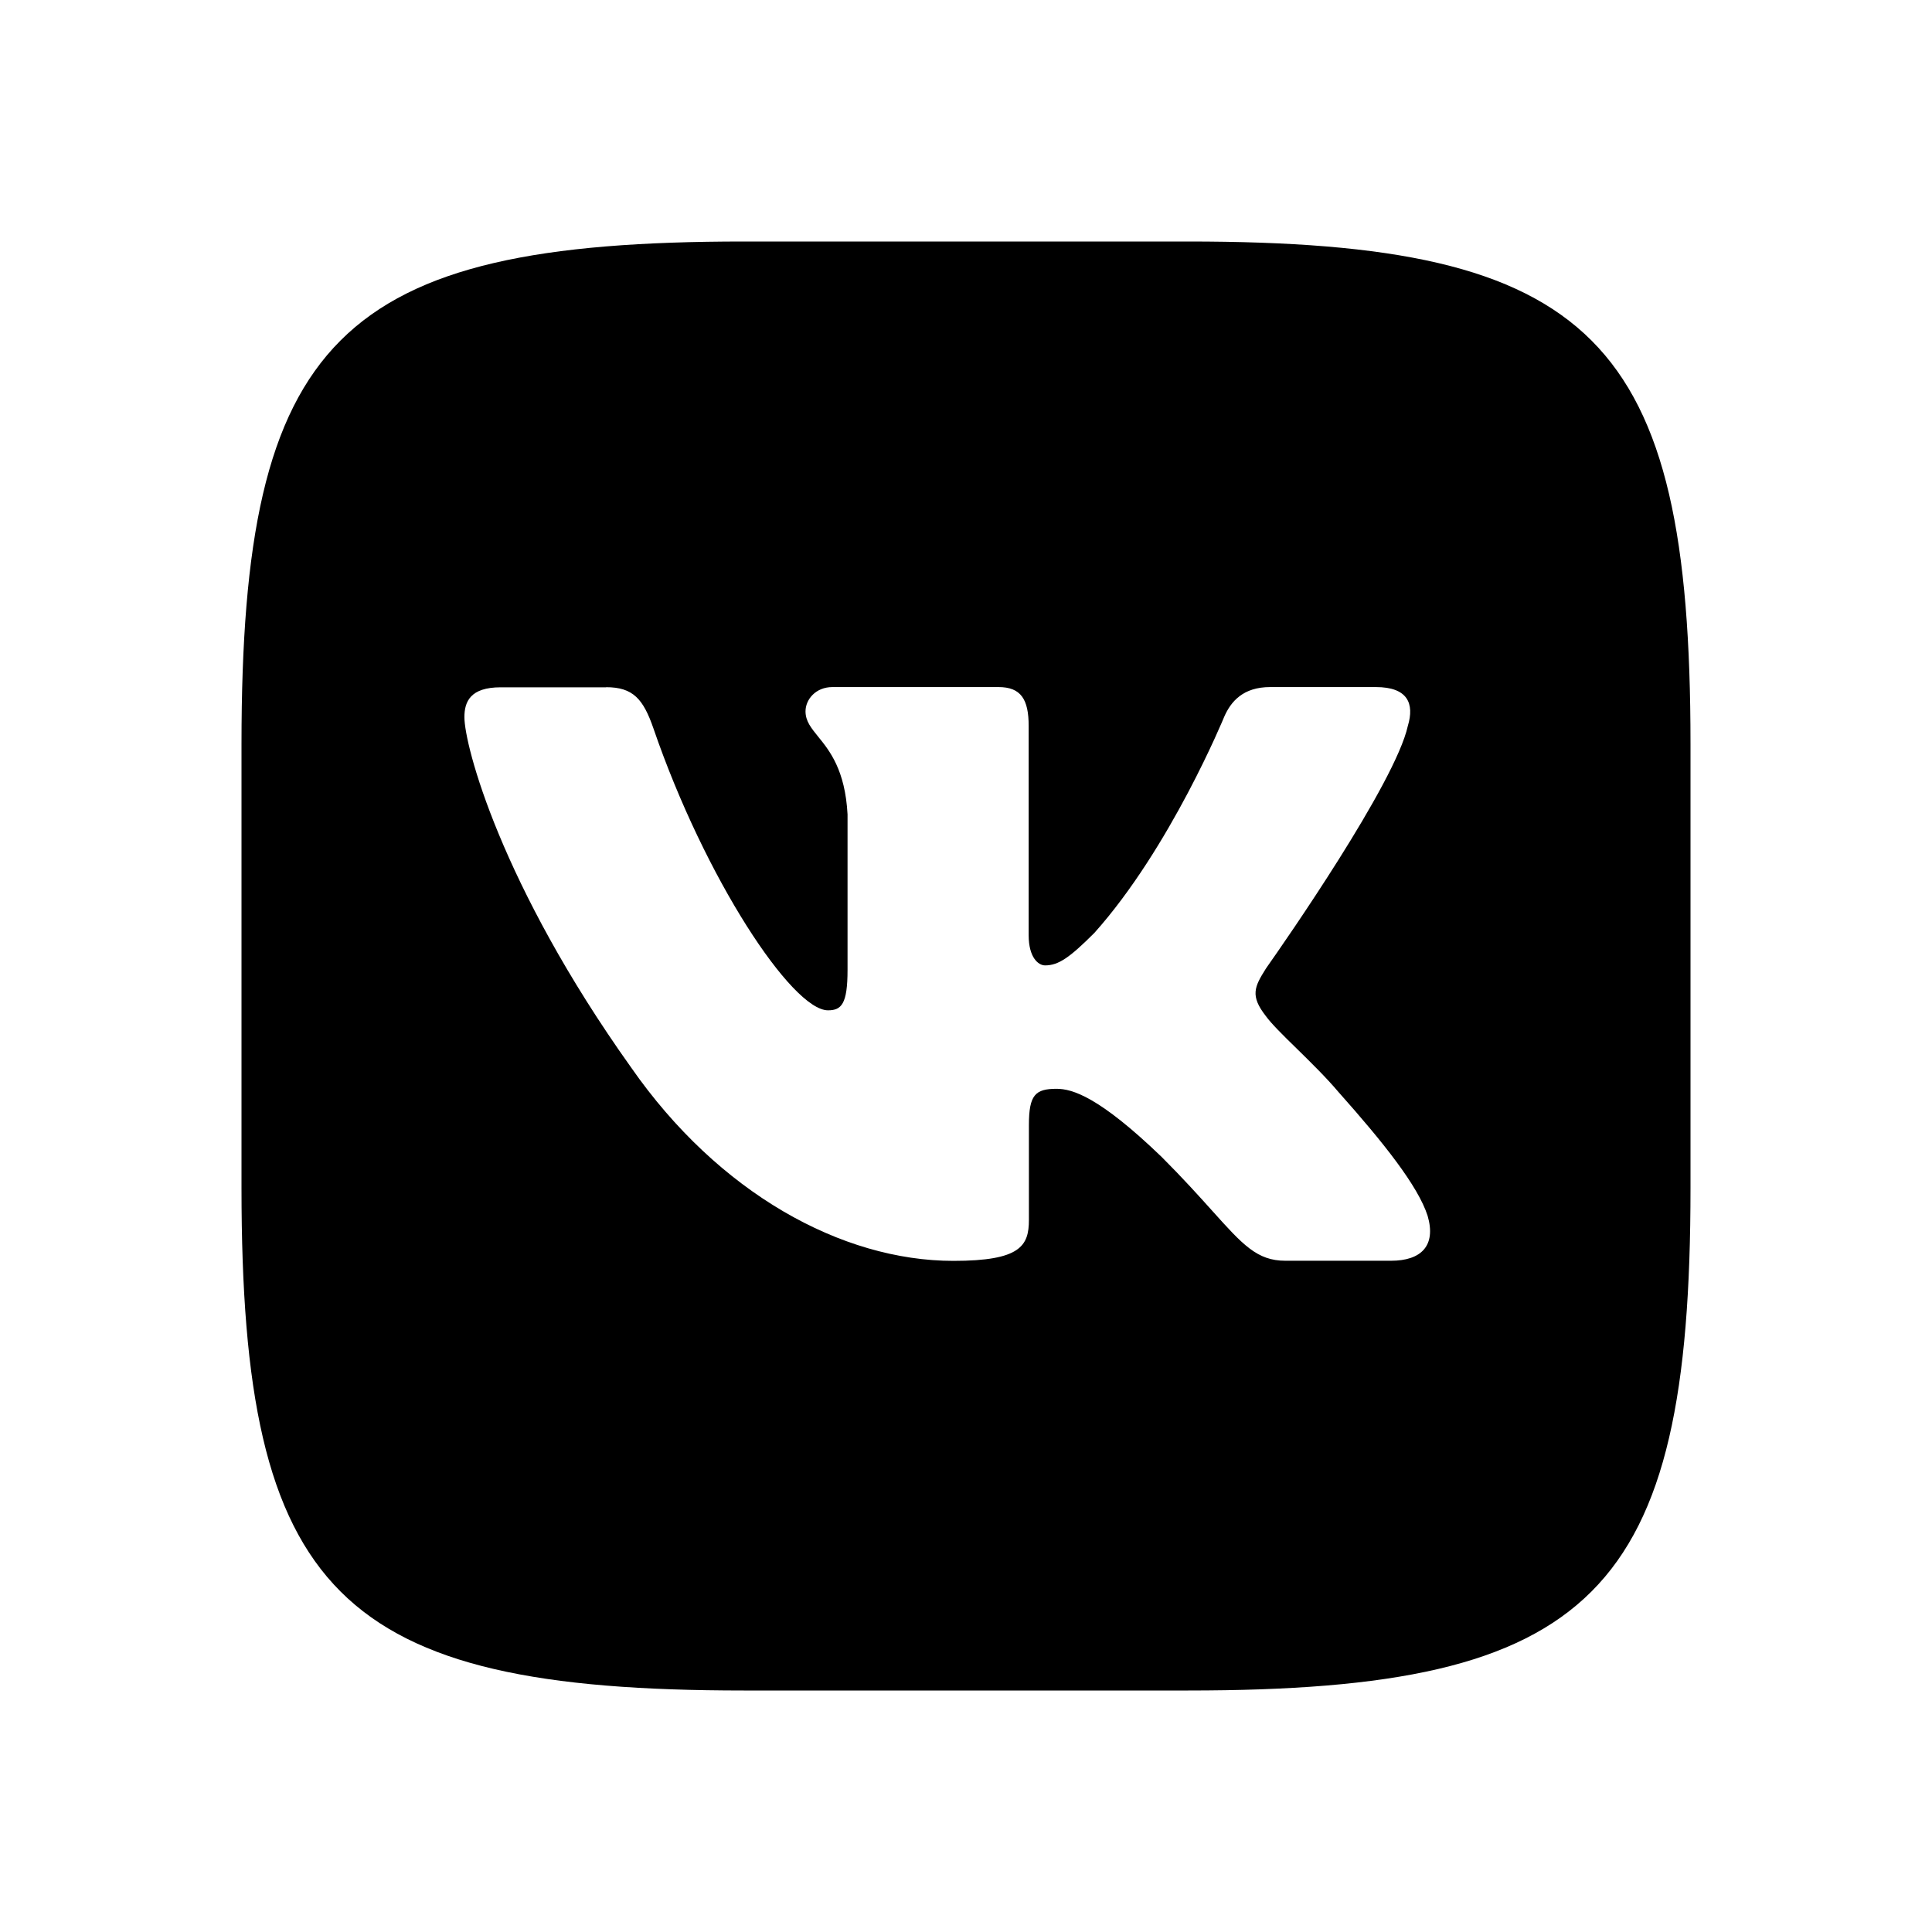
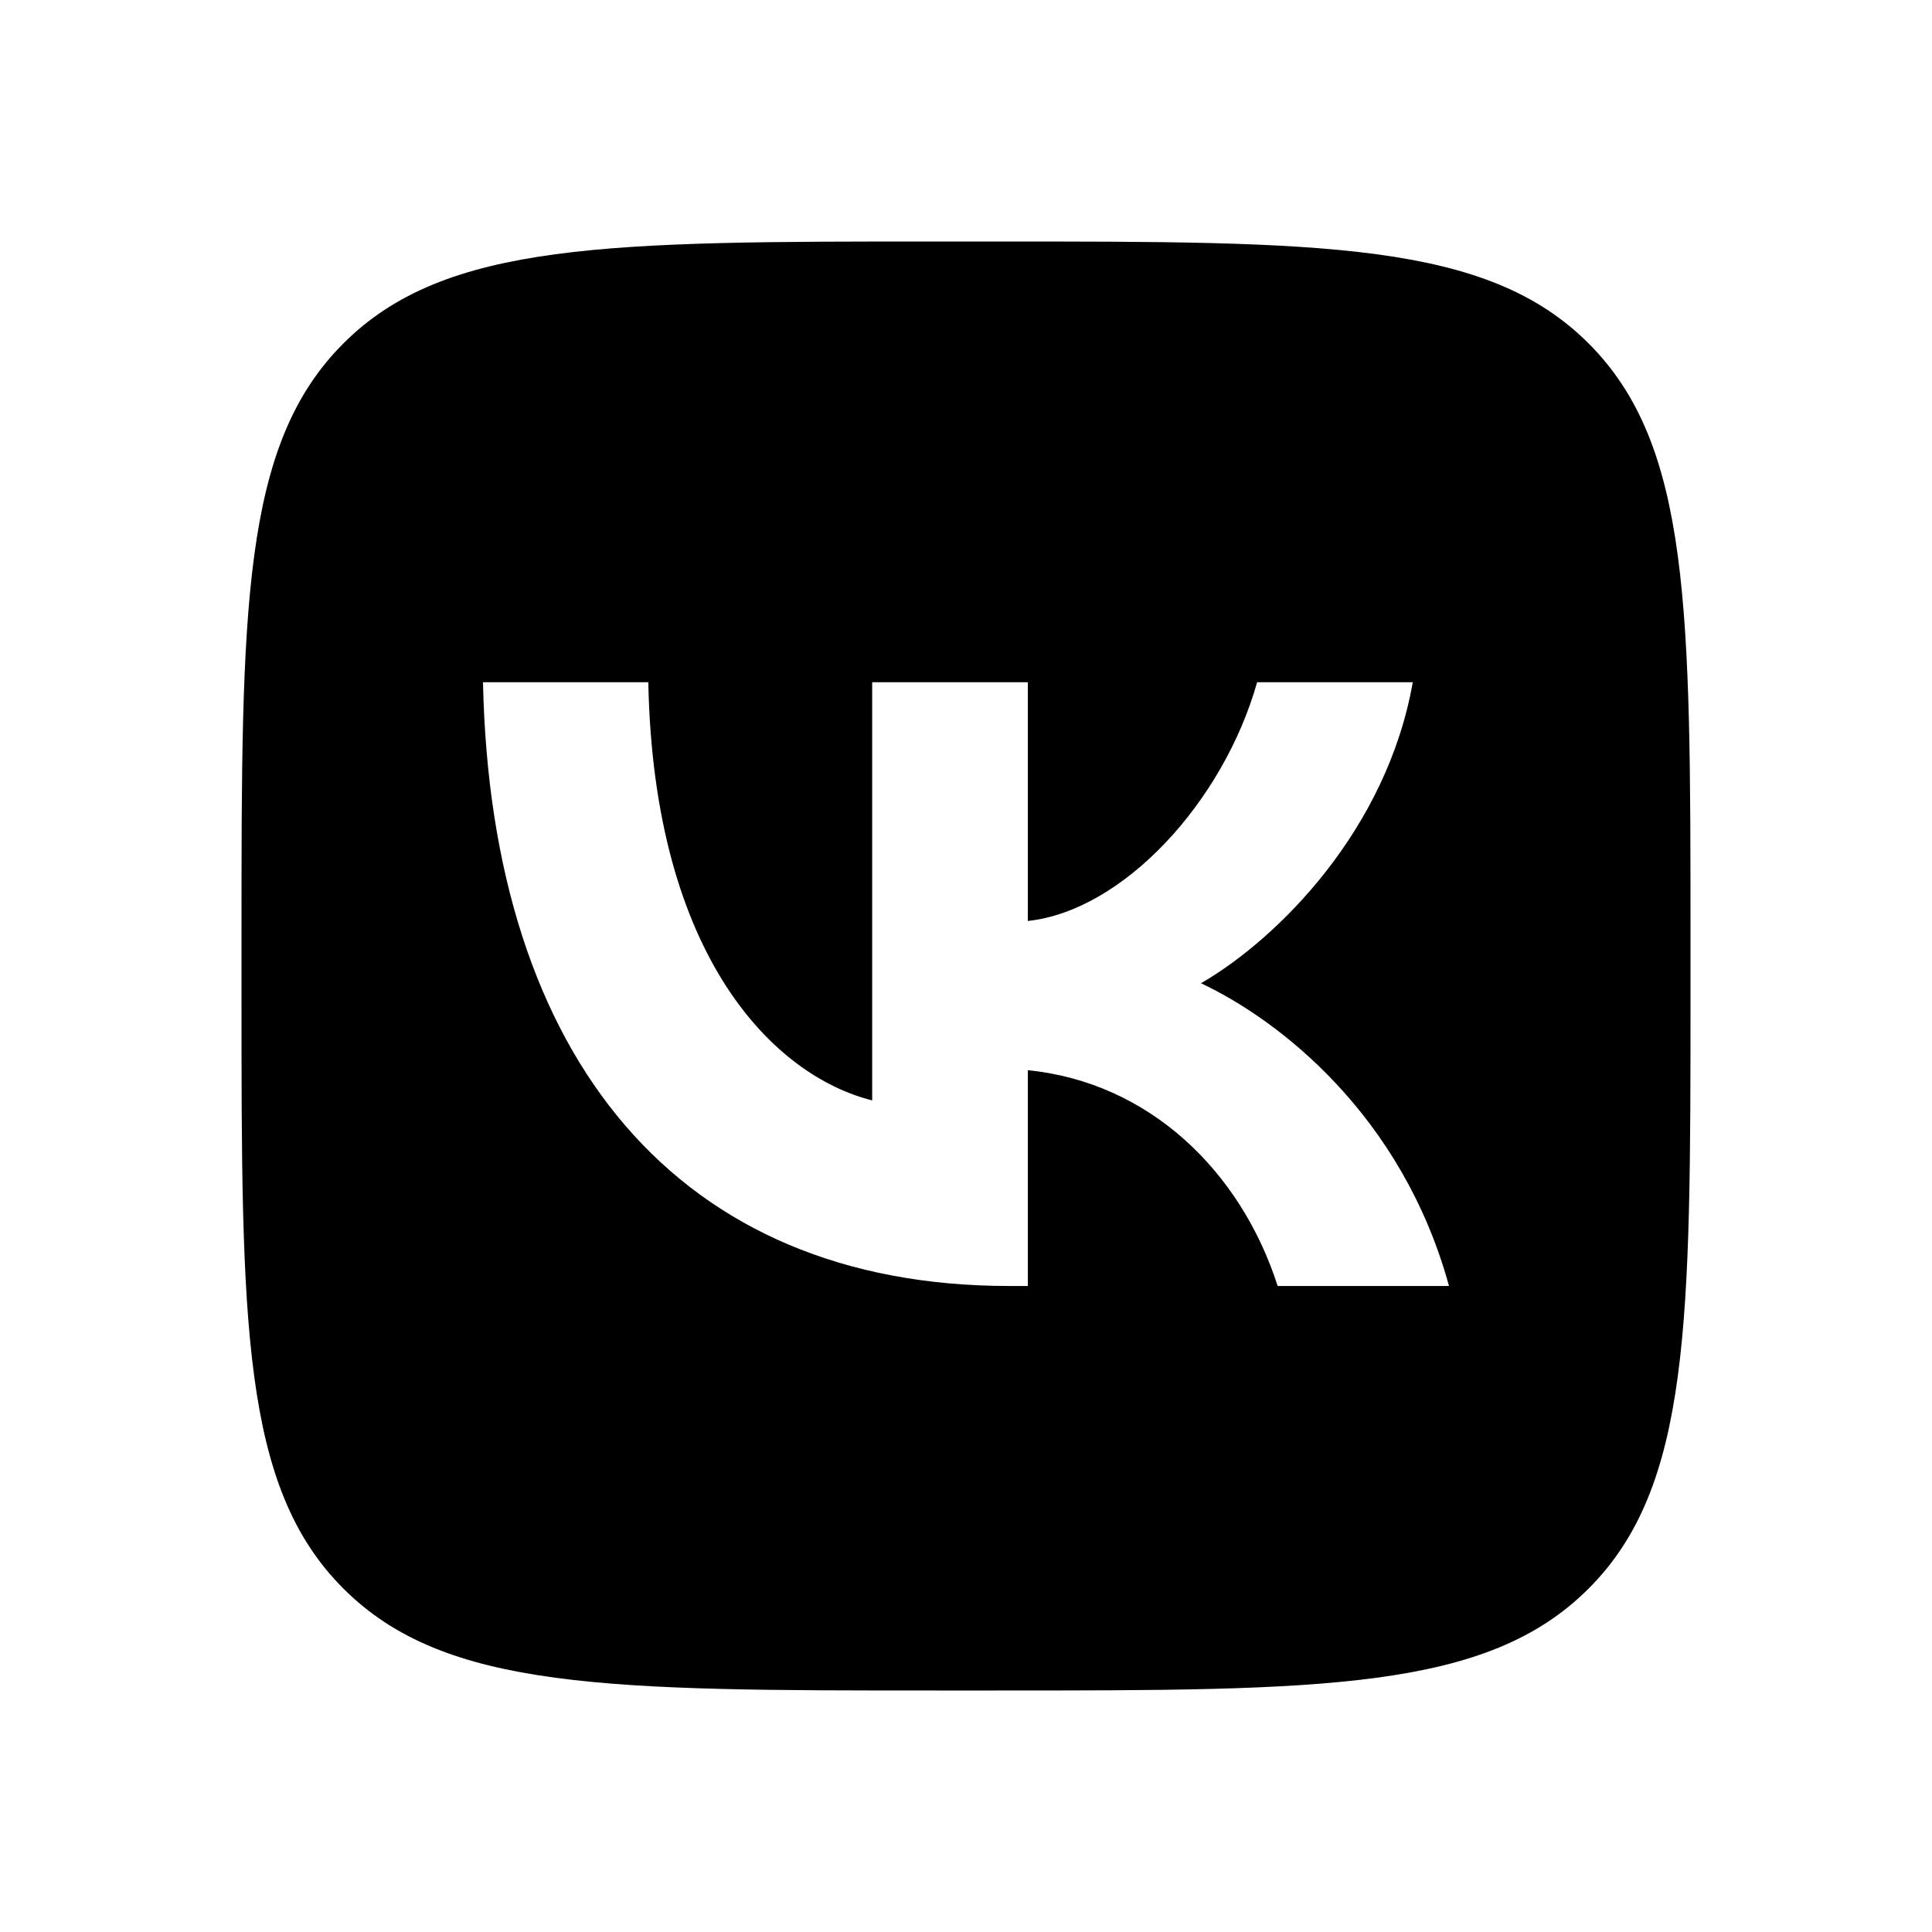
- <svg xmlns="http://www.w3.org/2000/svg" fill="none" height="16" viewBox="0 0 16 16" width="16">
-   <path clip-rule="evenodd" d="m14 6.16c0-3.36-.8-4.16-4.16-4.16h-3.68c-3.36 0-4.16.8-4.16 4.16v3.68c0 3.36.8 4.16 4.16 4.16h3.68c3.36 0 4.16-.8 4.16-4.16zm-8.979-.468h-.875c-.25 0-.3.118-.3.247 0 .232.297 1.381 1.381 2.902.723 1.038 1.742 1.601 2.669 1.601.556 0 .625-.125.625-.34v-.785c0-.25.053-.3.229-.3.13 0 .352.065.871.565.177.177.309.324.417.444.255.284.373.415.607.415h.875c.25 0 .375-.125.303-.372-.079-.246-.362-.603-.738-1.025-.103-.122-.233-.249-.348-.362-.112-.109-.209-.205-.255-.269-.13-.167-.093-.241 0-.389l.015-.022c.132-.187 1.058-1.516 1.162-1.99.056-.185 0-.322-.265-.322h-.875c-.223 0-.325.118-.381.247 0 0-.445 1.085-1.075 1.789-.204.204-.297.269-.408.269-.056 0-.136-.065-.136-.25v-1.733c0-.222-.065-.322-.25-.322h-1.375c-.139 0-.223.103-.223.201 0 .081.046.137.105.21.095.117.223.276.243.643v1.289c0 .283-.051.334-.162.334-.297 0-1.018-1.089-1.446-2.336-.084-.242-.168-.34-.392-.34z" fill="currentColor" fill-rule="evenodd" />
+ <svg xmlns="http://www.w3.org/2000/svg" width="16" height="16" viewBox="0 0 16 16" fill="none">
+   <path fill-rule="evenodd" clip-rule="evenodd" d="M2.844 2.844C2 3.687 2 5.045 2 7.76V8.24C2 10.955 2 12.313 2.844 13.156C3.687 14 5.045 14 7.76 14H8.24C10.955 14 12.313 14 13.156 13.156C14 12.313 14 10.955 14 8.24V7.76C14 5.045 14 3.687 13.156 2.844C12.313 2 10.955 2 8.24 2H7.76C5.045 2 3.687 2 2.844 2.844ZM4 5.65C4.065 8.773 5.624 10.65 8.357 10.65H8.512V8.863C9.517 8.963 10.276 9.699 10.581 10.65H12C11.61 9.229 10.586 8.443 9.946 8.143C10.586 7.772 11.485 6.871 11.7 5.65H10.411C10.131 6.641 9.302 7.542 8.512 7.627V5.65H7.223V9.113C6.423 8.913 5.414 7.942 5.369 5.65H4Z" fill="currentColor" />
</svg>
